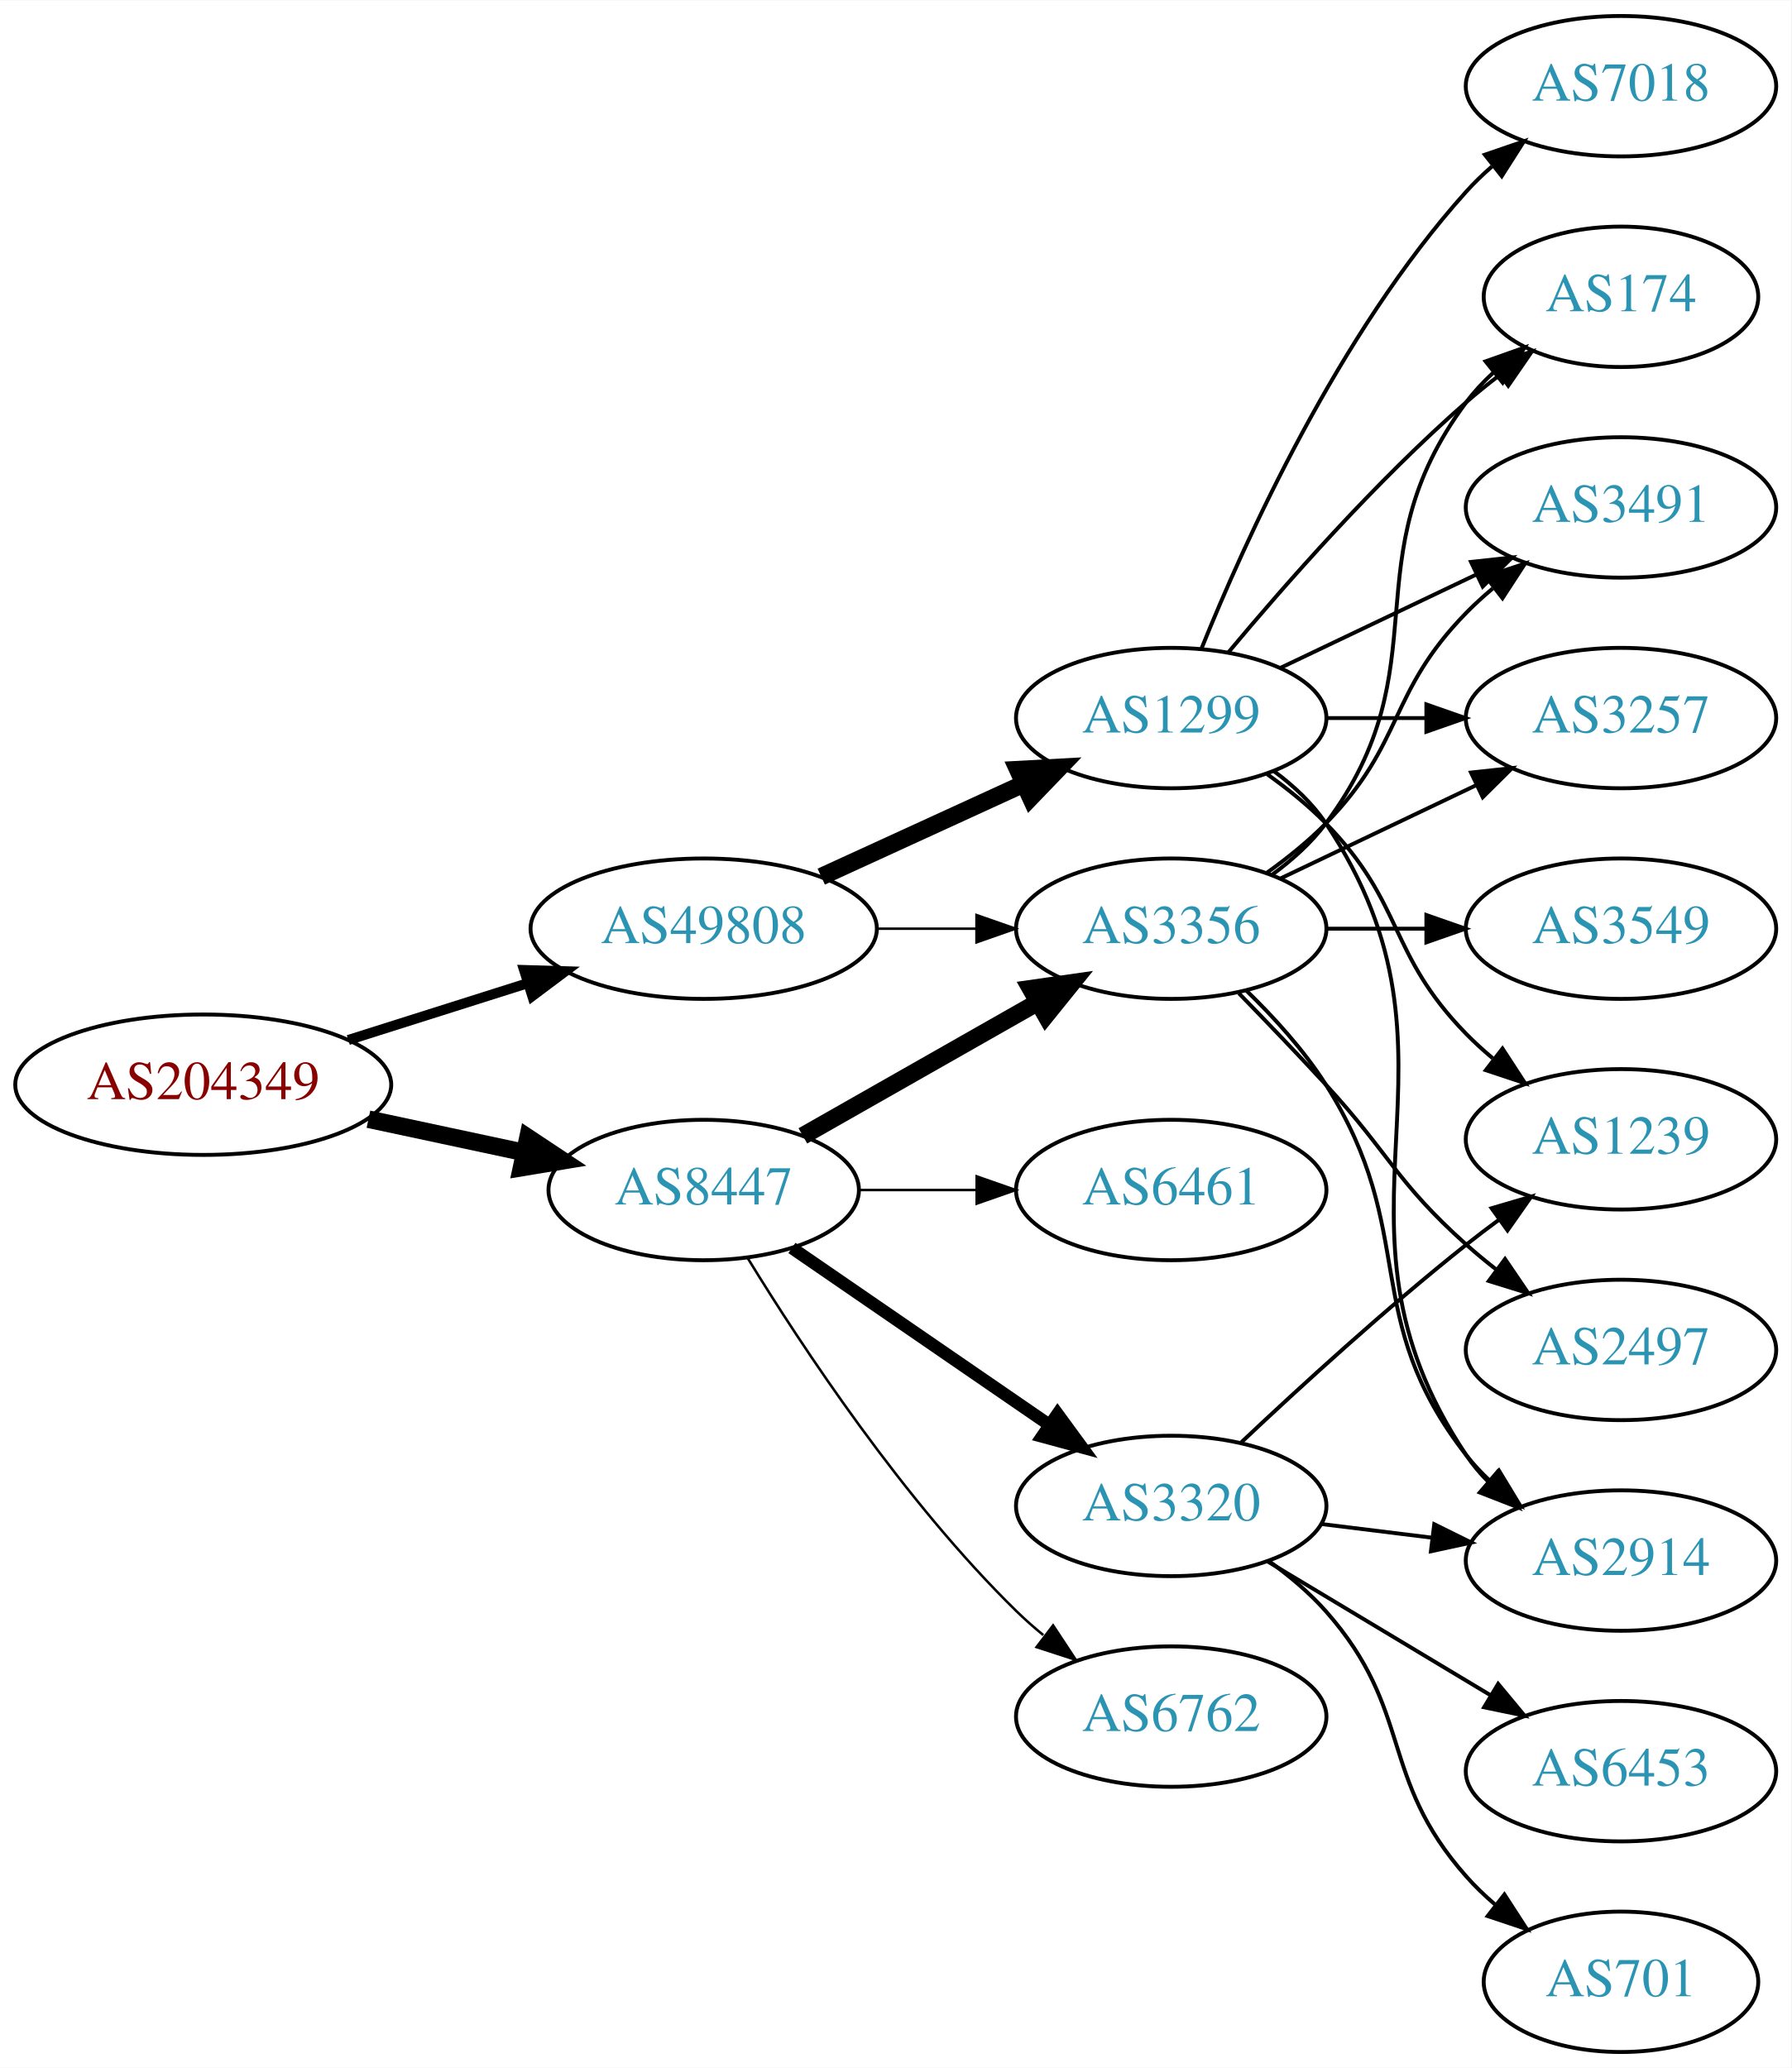
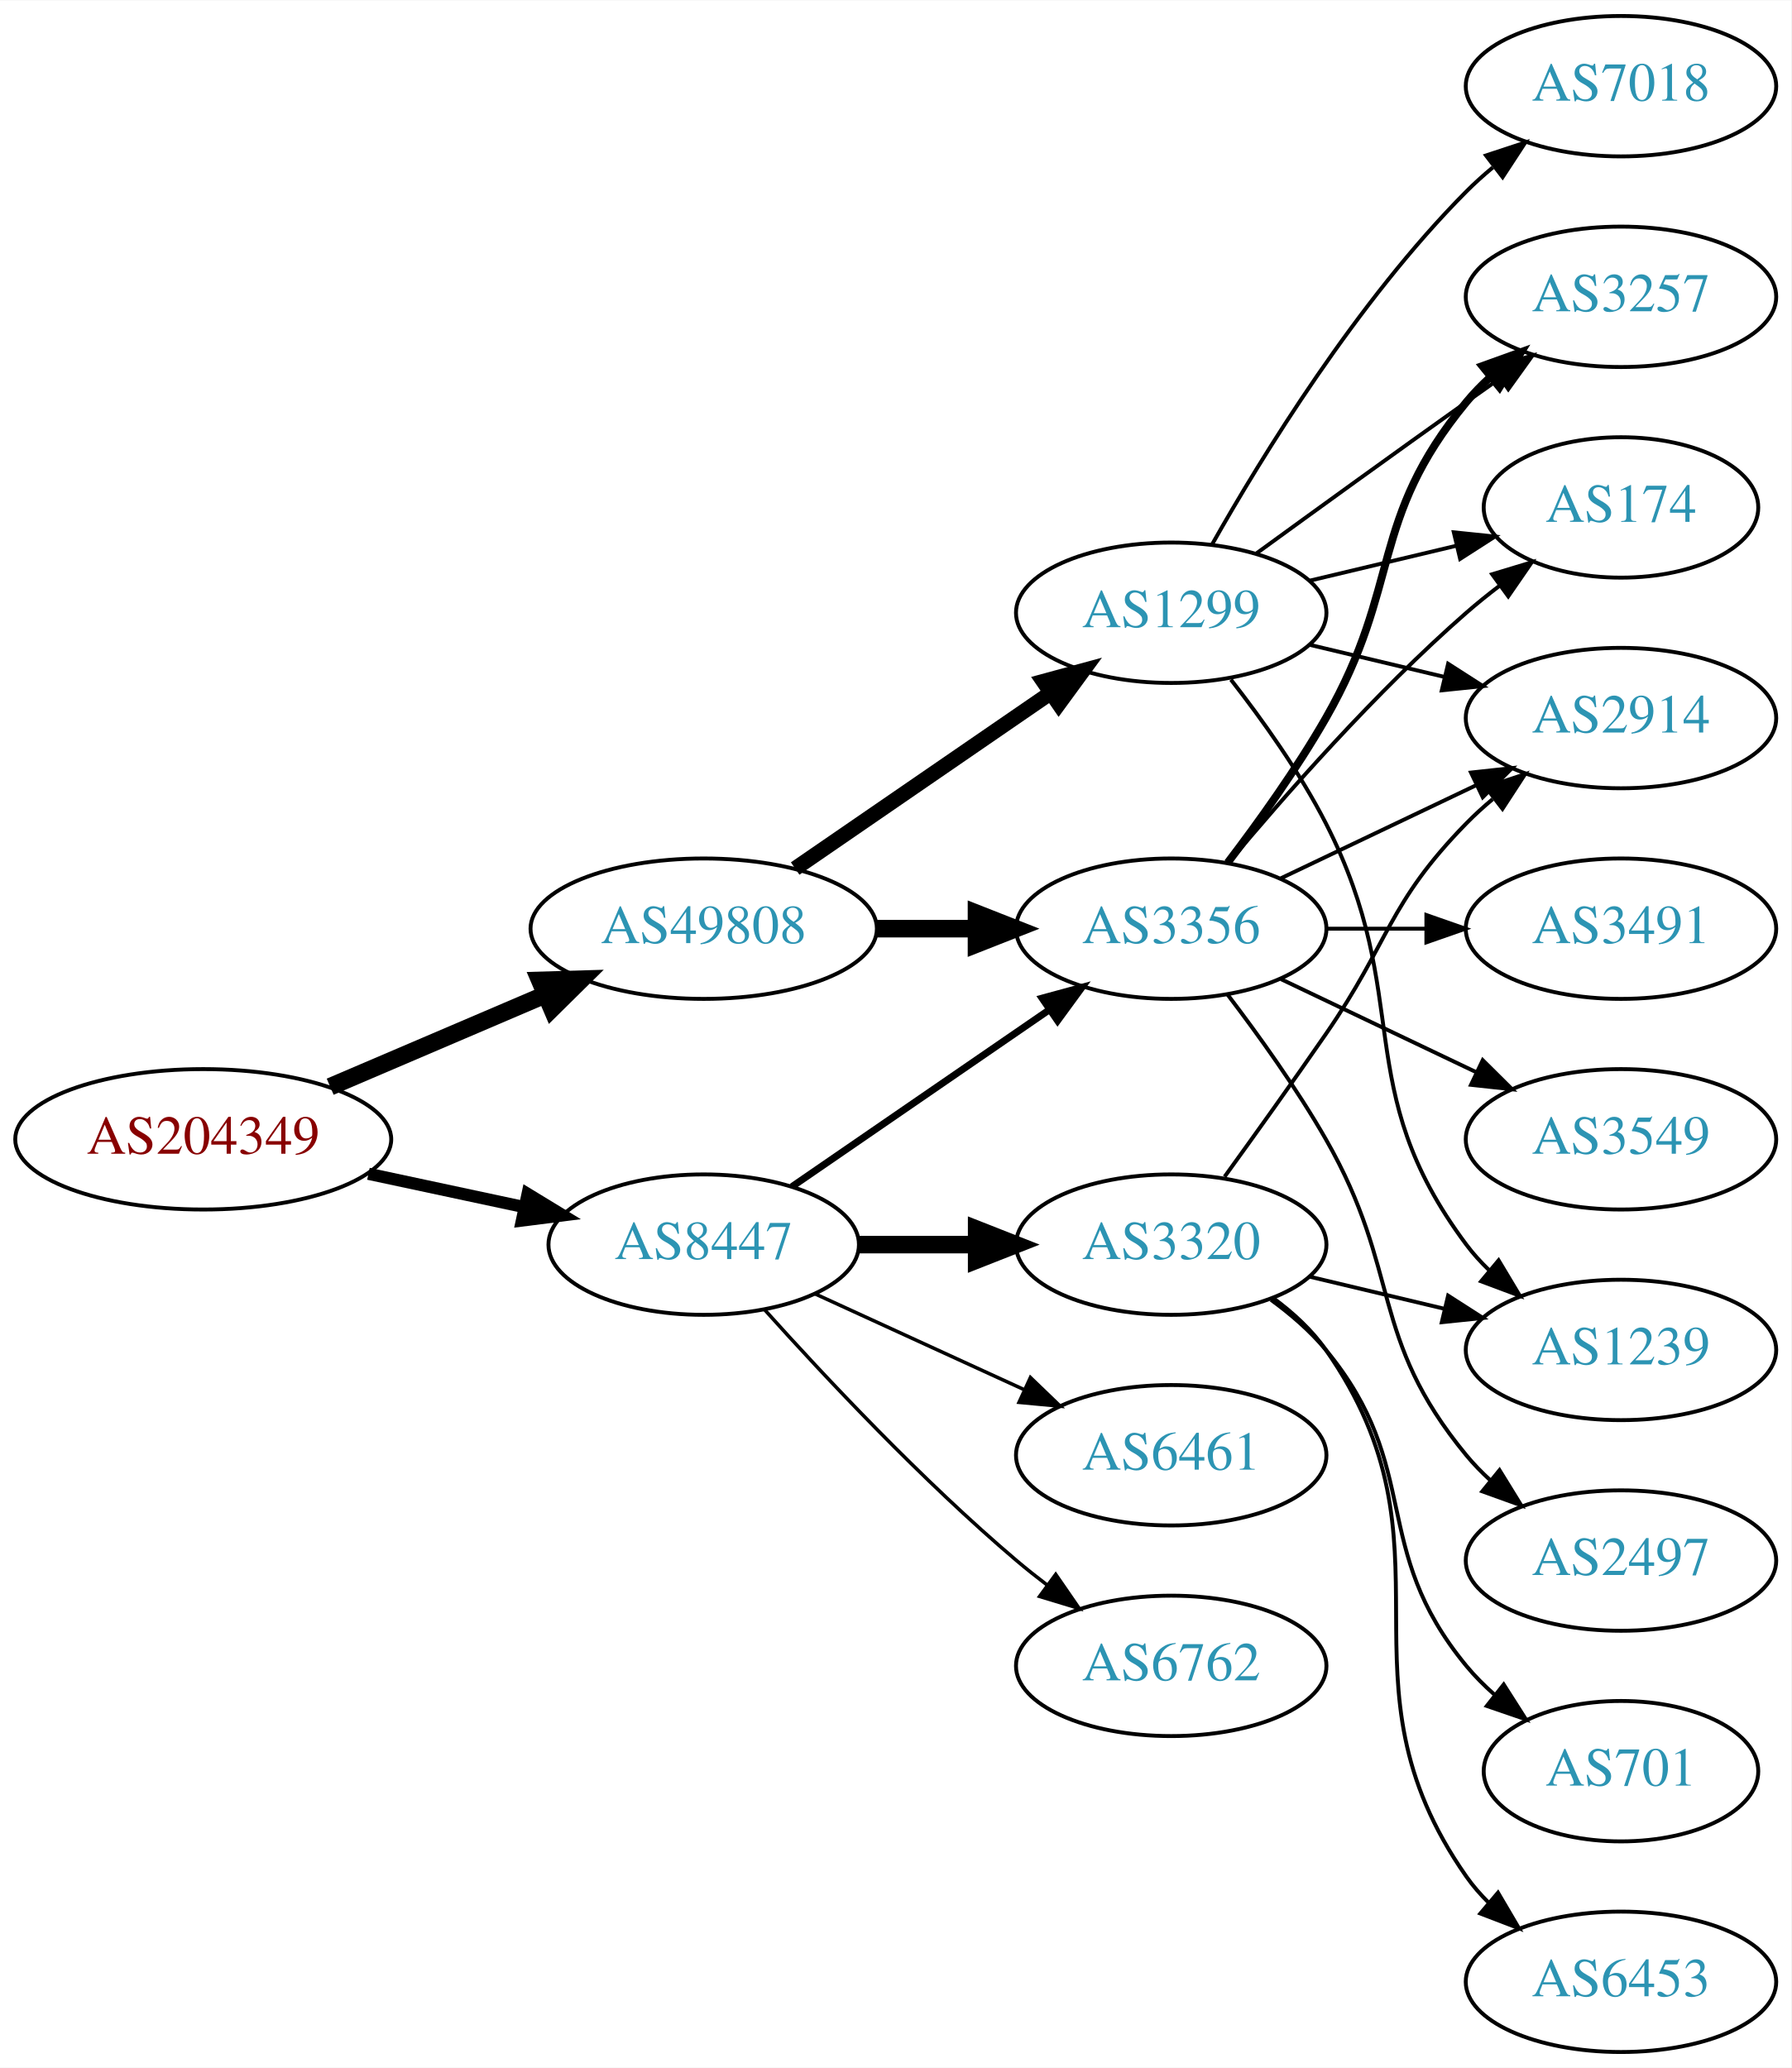
<svg xmlns="http://www.w3.org/2000/svg" xmlns:xlink="http://www.w3.org/1999/xlink" width="459pt" height="530pt" viewBox="0.00 0.00 459.17 530.00">
  <g id="graph0" class="graph" transform="scale(1 1) rotate(0) translate(4 526)">
    <polygon fill="white" stroke="none" points="-4,4 -4,-526 455.17,-526 455.17,4 -4,4" />
    <g id="node1" class="node">
      <g id="a_node1">
        <a xlink:href="/asn/204349" xlink:title="AS204349 ~ ALDI_SE [AT]">
-           <ellipse fill="#ffffff" stroke="black" cx="48.096" cy="-248" rx="48.192" ry="18" />
-           <text text-anchor="middle" x="48.096" y="-244.3" font-family="Times,serif" font-size="14.00" fill="#880000">AS204349</text>
+           <ellipse fill="#ffffff" stroke="black" cx="48.096" cy="-234" rx="48.192" ry="18" />
+           <text text-anchor="middle" x="48.096" y="-230.3" font-family="Times,serif" font-size="14.00" fill="#880000">AS204349</text>
        </a>
      </g>
    </g>
    <g id="node2" class="node">
      <g id="a_node2">
        <a xlink:href="/asn/8447" xlink:title="AS8447 ~ A1 Telekom Austria AG [AT]">
-           <ellipse fill="#ffffff" stroke="black" cx="176.388" cy="-221" rx="39.794" ry="18" />
-           <text text-anchor="middle" x="176.388" y="-217.3" font-family="Times,serif" font-size="14.00" fill="#2c94b3">AS8447</text>
+           <ellipse fill="#ffffff" stroke="black" cx="176.388" cy="-207" rx="39.794" ry="18" />
+           <text text-anchor="middle" x="176.388" y="-203.3" font-family="Times,serif" font-size="14.00" fill="#2c94b3">AS8447</text>
        </a>
      </g>
    </g>
    <g id="edge1" class="edge">
-       <path fill="none" stroke="black" stroke-width="4.5" d="M90.448,-239.159C103.163,-236.441 117.222,-233.435 130.181,-230.665" />
-       <polygon fill="black" stroke="black" stroke-width="4.5" points="131.336,-234.444 140.292,-228.503 129.69,-226.743 131.336,-234.444" />
+       <path fill="none" stroke="black" stroke-width="3.115" d="M90.448,-225.159C103.163,-222.441 117.222,-219.435 130.181,-216.665" />
+       <polygon fill="black" stroke="black" stroke-width="3.115" points="131.245,-220.016 140.292,-214.503 129.781,-213.171 131.245,-220.016" />
    </g>
    <g id="node3" class="node">
      <g id="a_node3">
        <a xlink:href="/asn/49808" xlink:title="AS49808 ~ POWERSPEED-AS [AT]">
          <ellipse fill="#ffffff" stroke="black" cx="176.388" cy="-288" rx="44.393" ry="18" />
          <text text-anchor="middle" x="176.388" y="-284.3" font-family="Times,serif" font-size="14.00" fill="#2c94b3">AS49808</text>
        </a>
      </g>
    </g>
    <g id="edge2" class="edge">
-       <path fill="none" stroke="black" stroke-width="2.571" d="M85.286,-259.462C99.636,-264.007 116.272,-269.277 131.315,-274.041" />
-       <polygon fill="black" stroke="black" stroke-width="2.571" points="130.34,-277.403 140.93,-277.086 132.453,-270.73 130.34,-277.403" />
+       <path fill="none" stroke="black" stroke-width="4.5" d="M80.639,-247.487C97.283,-254.604 117.873,-263.408 135.604,-270.989" />
+       <polygon fill="black" stroke="black" stroke-width="4.5" points="134.373,-274.745 145.116,-275.057 137.469,-267.505 134.373,-274.745" />
    </g>
    <g id="node4" class="node">
      <g id="a_node4">
        <a xlink:href="/asn/3356" xlink:title="AS3356 ~ Level 3 Parent, LLC [US]">
          <ellipse fill="#ffffff" stroke="black" cx="296.23" cy="-288" rx="39.794" ry="18" />
          <text text-anchor="middle" x="296.23" y="-284.3" font-family="Times,serif" font-size="14.00" fill="#2c94b3">AS3356</text>
        </a>
      </g>
    </g>
    <g id="edge3" class="edge">
-       <path fill="none" stroke="black" stroke-width="4.5" d="M201.805,-234.882C219.264,-244.809 242.965,-258.284 262.125,-269.178" />
-       <polygon fill="black" stroke="black" stroke-width="4.5" points="260.205,-272.616 270.844,-274.135 264.097,-265.77 260.205,-272.616" />
+       <path fill="none" stroke="black" stroke-width="1.8" d="M199.002,-221.857C217.49,-234.565 244.304,-252.995 264.934,-267.175" />
+       <polygon fill="black" stroke="black" stroke-width="1.8" points="263.13,-270.183 273.354,-272.963 267.096,-264.414 263.13,-270.183" />
    </g>
    <g id="node5" class="node">
      <g id="a_node5">
-         <a xlink:href="/asn/6762" xlink:title="AS6762 ~ TELECOM ITALIA SPARKLE S.p.A. [IT]">
-           <ellipse fill="#ffffff" stroke="black" cx="296.23" cy="-86" rx="39.794" ry="18" />
-           <text text-anchor="middle" x="296.23" y="-82.3" font-family="Times,serif" font-size="14.00" fill="#2c94b3">AS6762</text>
+         <a xlink:href="/asn/6461" xlink:title="AS6461 ~ Zayo Bandwidth [US]">
+           <ellipse fill="#ffffff" stroke="black" cx="296.23" cy="-153" rx="39.794" ry="18" />
+           <text text-anchor="middle" x="296.23" y="-149.3" font-family="Times,serif" font-size="14.00" fill="#2c94b3">AS6461</text>
        </a>
      </g>
    </g>
    <g id="edge4" class="edge">
-       <path fill="none" stroke="black" stroke-width="0.643" d="M187.653,-203.56C201.462,-181.009 227.651,-141.278 256.584,-113 258.724,-110.908 261.041,-108.863 263.441,-106.894" />
-       <polygon fill="black" stroke="black" stroke-width="0.643" points="265.951,-109.382 271.782,-100.536 261.708,-103.815 265.951,-109.382" />
+       <path fill="none" stroke="black" stroke-width="0.9" d="M205.016,-194.339C220.973,-187.027 241.244,-177.739 258.527,-169.819" />
+       <polygon fill="black" stroke="black" stroke-width="0.9" points="260.141,-172.929 267.774,-165.581 257.225,-166.565 260.141,-172.929" />
    </g>
    <g id="node6" class="node">
      <g id="a_node6">
        <a xlink:href="/asn/3320" xlink:title="AS3320 ~ DTAG [DE]">
-           <ellipse fill="#ffffff" stroke="black" cx="296.23" cy="-140" rx="39.794" ry="18" />
-           <text text-anchor="middle" x="296.23" y="-136.3" font-family="Times,serif" font-size="14.00" fill="#2c94b3">AS3320</text>
+           <ellipse fill="#ffffff" stroke="black" cx="296.23" cy="-207" rx="39.794" ry="18" />
+           <text text-anchor="middle" x="296.23" y="-203.3" font-family="Times,serif" font-size="14.00" fill="#2c94b3">AS3320</text>
        </a>
      </g>
    </g>
    <g id="edge5" class="edge">
-       <path fill="none" stroke="black" stroke-width="3.214" d="M199.002,-206.143C217.49,-193.435 244.304,-175.005 264.934,-160.825" />
-       <polygon fill="black" stroke="black" stroke-width="3.214" points="267.096,-163.586 273.354,-155.037 263.13,-157.817 267.096,-163.586" />
+       <path fill="none" stroke="black" stroke-width="4.5" d="M216.3,-207C225.854,-207 236.203,-207 246.166,-207" />
+       <polygon fill="black" stroke="black" stroke-width="4.5" points="246.358,-210.938 256.358,-207 246.358,-203.063 246.358,-210.938" />
    </g>
    <g id="node7" class="node">
      <g id="a_node7">
-         <a xlink:href="/asn/6461" xlink:title="AS6461 ~ ZAYO-6461 [US]">
-           <ellipse fill="#ffffff" stroke="black" cx="296.23" cy="-221" rx="39.794" ry="18" />
-           <text text-anchor="middle" x="296.23" y="-217.3" font-family="Times,serif" font-size="14.00" fill="#2c94b3">AS6461</text>
+         <a xlink:href="/asn/6762" xlink:title="AS6762 ~ TELECOM ITALIA SPARKLE S.p.A. [IT]">
+           <ellipse fill="#ffffff" stroke="black" cx="296.23" cy="-99" rx="39.794" ry="18" />
+           <text text-anchor="middle" x="296.23" y="-95.3" font-family="Times,serif" font-size="14.00" fill="#2c94b3">AS6762</text>
        </a>
      </g>
    </g>
    <g id="edge6" class="edge">
-       <path fill="none" stroke="black" stroke-width="0.643" d="M216.3,-221C225.854,-221 236.203,-221 246.166,-221" />
-       <polygon fill="black" stroke="black" stroke-width="0.643" points="246.358,-224.5 256.358,-221 246.358,-217.5 246.358,-224.5" />
+       <path fill="none" stroke="black" stroke-width="0.9" d="M192.034,-190.275C207.334,-173.235 232.432,-146.477 256.584,-126 259.081,-123.883 261.741,-121.768 264.453,-119.707" />
+       <polygon fill="black" stroke="black" stroke-width="0.9" points="266.619,-122.459 272.629,-113.734 262.489,-116.806 266.619,-122.459" />
    </g>
    <g id="edge18" class="edge">
-       <path fill="none" stroke="black" stroke-width="0.643" d="M220.599,-288C228.911,-288 237.674,-288 246.156,-288" />
-       <polygon fill="black" stroke="black" stroke-width="0.643" points="246.315,-291.5 256.315,-288 246.315,-284.5 246.315,-291.5" />
+       <path fill="none" stroke="black" stroke-width="4.5" d="M220.599,-288C228.911,-288 237.674,-288 246.156,-288" />
+       <polygon fill="black" stroke="black" stroke-width="4.5" points="246.315,-291.938 256.315,-288 246.315,-284.063 246.315,-291.938" />
    </g>
    <g id="node17" class="node">
      <g id="a_node17">
        <a xlink:href="/asn/1299" xlink:title="AS1299 ~ Telia Carrier [EU]">
-           <ellipse fill="#ffffff" stroke="black" cx="296.23" cy="-342" rx="39.794" ry="18" />
-           <text text-anchor="middle" x="296.23" y="-338.3" font-family="Times,serif" font-size="14.00" fill="#2c94b3">AS1299</text>
+           <ellipse fill="#ffffff" stroke="black" cx="296.23" cy="-369" rx="39.794" ry="18" />
+           <text text-anchor="middle" x="296.23" y="-365.3" font-family="Times,serif" font-size="14.00" fill="#2c94b3">AS1299</text>
        </a>
      </g>
    </g>
    <g id="edge17" class="edge">
-       <path fill="none" stroke="black" stroke-width="4.5" d="M206.517,-301.348C222.128,-308.502 241.526,-317.391 258.198,-325.03" />
-       <polygon fill="black" stroke="black" stroke-width="4.5" points="256.919,-328.775 267.65,-329.362 260.199,-321.616 256.919,-328.775" />
+       <path fill="none" stroke="black" stroke-width="3.857" d="M199.83,-303.426C218.412,-316.198 244.972,-334.455 265.352,-348.463" />
+       <polygon fill="black" stroke="black" stroke-width="3.857" points="263.443,-351.398 273.666,-354.178 267.408,-345.629 263.443,-351.398" />
    </g>
    <g id="node8" class="node">
      <g id="a_node8">
-         <a xlink:href="/asn/2497" xlink:title="AS2497 ~ Internet Initiative Japan Inc. [JP]">
-           <ellipse fill="#ffffff" stroke="black" cx="411.523" cy="-180" rx="39.794" ry="18" />
-           <text text-anchor="middle" x="411.523" y="-176.3" font-family="Times,serif" font-size="14.00" fill="#2c94b3">AS2497</text>
+         <a xlink:href="/asn/3257" xlink:title="AS3257 ~ GTT [DE]">
+           <ellipse fill="#ffffff" stroke="black" cx="411.523" cy="-450" rx="39.794" ry="18" />
+           <text text-anchor="middle" x="411.523" y="-446.3" font-family="Times,serif" font-size="14.00" fill="#2c94b3">AS3257</text>
        </a>
      </g>
    </g>
    <g id="edge7" class="edge">
-       <path fill="none" stroke="black" d="M313.58,-271.432C320.533,-264.296 328.68,-255.812 335.877,-248 352.306,-230.164 353.807,-223.172 371.877,-207 374.316,-204.817 376.937,-202.656 379.623,-200.565" />
-       <polygon fill="black" stroke="black" points="381.801,-203.307 387.758,-194.546 377.638,-197.68 381.801,-203.307" />
+       <path fill="none" stroke="black" stroke-width="2" d="M310.691,-304.913C318.584,-315.27 328.434,-328.992 335.877,-342 355.441,-376.194 346.812,-392.606 371.877,-423 373.732,-425.25 375.819,-427.396 378.038,-429.424" />
+       <polygon fill="black" stroke="black" stroke-width="2" points="375.973,-432.256 385.942,-435.844 380.386,-426.823 375.973,-432.256" />
    </g>
    <g id="node9" class="node">
      <g id="a_node9">
-         <a xlink:href="/asn/2914" xlink:title="AS2914 ~ NTT America, Inc. [US]">
-           <ellipse fill="#ffffff" stroke="black" cx="411.523" cy="-126" rx="39.794" ry="18" />
-           <text text-anchor="middle" x="411.523" y="-122.3" font-family="Times,serif" font-size="14.00" fill="#2c94b3">AS2914</text>
+         <a xlink:href="/asn/3491" xlink:title="AS3491 ~ PCCW Global, Inc. [US]">
+           <ellipse fill="#ffffff" stroke="black" cx="411.523" cy="-288" rx="39.794" ry="18" />
+           <text text-anchor="middle" x="411.523" y="-284.3" font-family="Times,serif" font-size="14.00" fill="#2c94b3">AS3491</text>
        </a>
      </g>
    </g>
    <g id="edge8" class="edge">
-       <path fill="none" stroke="black" d="M315.445,-272.181C322.54,-265.302 330.291,-256.807 335.877,-248 360.06,-209.87 344.136,-188.625 371.877,-153 373.668,-150.699 375.709,-148.516 377.896,-146.462" />
-       <polygon fill="black" stroke="black" points="380.251,-149.057 385.741,-139.995 375.798,-143.656 380.251,-149.057" />
+       <path fill="none" stroke="black" d="M335.902,-288C344.105,-288 352.869,-288 361.401,-288" />
+       <polygon fill="black" stroke="black" points="361.641,-291.5 371.641,-288 361.641,-284.5 361.641,-291.5" />
    </g>
    <g id="node10" class="node">
      <g id="a_node10">
-         <a xlink:href="/asn/3257" xlink:title="AS3257 ~ GTT [DE]">
+         <a xlink:href="/asn/174" xlink:title="AS174 ~ Cogent Communications [US]">
+           <ellipse fill="#ffffff" stroke="black" cx="411.523" cy="-396" rx="35.194" ry="18" />
+           <text text-anchor="middle" x="411.523" y="-392.3" font-family="Times,serif" font-size="14.00" fill="#2c94b3">AS174</text>
+         </a>
+       </g>
+     </g>
+     <g id="edge9" class="edge">
+       <path fill="none" stroke="black" d="M310.86,-304.817C325.143,-321.929 348.689,-348.745 371.877,-369 374.546,-371.332 377.419,-373.648 380.35,-375.886" />
+       <polygon fill="black" stroke="black" points="378.5,-378.87 388.641,-381.939 382.627,-373.216 378.5,-378.87" />
+     </g>
+     <g id="node11" class="node">
+       <g id="a_node11">
+         <a xlink:href="/asn/2914" xlink:title="AS2914 ~ NTT America, Inc. [US]">
          <ellipse fill="#ffffff" stroke="black" cx="411.523" cy="-342" rx="39.794" ry="18" />
-           <text text-anchor="middle" x="411.523" y="-338.3" font-family="Times,serif" font-size="14.00" fill="#2c94b3">AS3257</text>
-         </a>
-       </g>
-     </g>
-     <g id="edge9" class="edge">
+           <text text-anchor="middle" x="411.523" y="-338.3" font-family="Times,serif" font-size="14.00" fill="#2c94b3">AS2914</text>
+         </a>
+       </g>
+     </g>
+     <g id="edge10" class="edge">
      <path fill="none" stroke="black" d="M324.367,-300.934C339.361,-308.081 358.182,-317.052 374.405,-324.785" />
      <polygon fill="black" stroke="black" points="373.075,-328.028 383.608,-329.171 376.087,-321.709 373.075,-328.028" />
    </g>
-     <g id="node11" class="node">
-       <g id="a_node11">
-         <a xlink:href="/asn/3549" xlink:title="AS3549 ~ Level 3 Parent, LLC [US]">
-           <ellipse fill="#ffffff" stroke="black" cx="411.523" cy="-288" rx="39.794" ry="18" />
-           <text text-anchor="middle" x="411.523" y="-284.3" font-family="Times,serif" font-size="14.00" fill="#2c94b3">AS3549</text>
-         </a>
-       </g>
-     </g>
-     <g id="edge10" class="edge">
-       <path fill="none" stroke="black" d="M335.902,-288C344.105,-288 352.869,-288 361.401,-288" />
-       <polygon fill="black" stroke="black" points="361.641,-291.5 371.641,-288 361.641,-284.5 361.641,-291.5" />
-     </g>
    <g id="node12" class="node">
      <g id="a_node12">
-         <a xlink:href="/asn/174" xlink:title="AS174 ~ Cogent Communications [US]">
-           <ellipse fill="#ffffff" stroke="black" cx="411.523" cy="-450" rx="35.194" ry="18" />
-           <text text-anchor="middle" x="411.523" y="-446.3" font-family="Times,serif" font-size="14.00" fill="#2c94b3">AS174</text>
+         <a xlink:href="/asn/3549" xlink:title="AS3549 ~ Level 3 Parent, LLC [US]">
+           <ellipse fill="#ffffff" stroke="black" cx="411.523" cy="-234" rx="39.794" ry="18" />
+           <text text-anchor="middle" x="411.523" y="-230.3" font-family="Times,serif" font-size="14.00" fill="#2c94b3">AS3549</text>
        </a>
      </g>
    </g>
    <g id="edge11" class="edge">
-       <path fill="none" stroke="black" d="M322.161,-301.882C327.237,-305.611 332.155,-310.016 335.877,-315 366.148,-355.542 341.605,-382.458 371.877,-423 373.884,-425.689 376.24,-428.209 378.781,-430.546" />
-       <polygon fill="black" stroke="black" points="376.81,-433.452 386.797,-436.989 381.196,-427.996 376.81,-433.452" />
+       <path fill="none" stroke="black" d="M324.367,-275.066C339.361,-267.919 358.182,-258.948 374.405,-251.215" />
+       <polygon fill="black" stroke="black" points="376.087,-254.291 383.608,-246.829 373.075,-247.972 376.087,-254.291" />
    </g>
    <g id="node13" class="node">
      <g id="a_node13">
-         <a xlink:href="/asn/3491" xlink:title="AS3491 ~ PCCW Global, Inc. [US]">
-           <ellipse fill="#ffffff" stroke="black" cx="411.523" cy="-396" rx="39.794" ry="18" />
-           <text text-anchor="middle" x="411.523" y="-392.3" font-family="Times,serif" font-size="14.00" fill="#2c94b3">AS3491</text>
+         <a xlink:href="/asn/2497" xlink:title="AS2497 ~ Internet Initiative Japan Inc. [JP]">
+           <ellipse fill="#ffffff" stroke="black" cx="411.523" cy="-126" rx="39.794" ry="18" />
+           <text text-anchor="middle" x="411.523" y="-122.3" font-family="Times,serif" font-size="14.00" fill="#2c94b3">AS2497</text>
        </a>
      </g>
    </g>
    <g id="edge12" class="edge">
-       <path fill="none" stroke="black" d="M320.824,-302.389C326.08,-306.148 331.412,-310.437 335.877,-315 356.049,-335.617 351.704,-348.383 371.877,-369 373.969,-371.139 376.253,-373.218 378.63,-375.21" />
-       <polygon fill="black" stroke="black" points="376.873,-378.275 386.929,-381.611 381.148,-372.732 376.873,-378.275" />
-     </g>
-     <g id="edge14" class="edge">
-       <path fill="none" stroke="black" d="M334.64,-135.377C343.728,-134.254 353.566,-133.038 363.05,-131.866" />
-       <polygon fill="black" stroke="black" points="363.657,-135.318 373.152,-130.618 362.798,-128.371 363.657,-135.318" />
+       <path fill="none" stroke="black" d="M310.691,-271.087C318.584,-260.73 328.434,-247.008 335.877,-234 355.441,-199.806 346.812,-183.394 371.877,-153 373.732,-150.75 375.819,-148.604 378.038,-146.576" />
+       <polygon fill="black" stroke="black" points="380.386,-149.177 385.942,-140.156 375.973,-143.744 380.386,-149.177" />
+     </g>
+     <g id="edge13" class="edge">
+       <path fill="none" stroke="black" d="M309.909,-224.406C317.525,-234.937 327.358,-248.67 335.877,-261 352.272,-284.731 351.704,-294.383 371.877,-315 373.969,-317.139 376.253,-319.218 378.63,-321.21" />
+       <polygon fill="black" stroke="black" points="376.873,-324.275 386.929,-327.611 381.148,-318.732 376.873,-324.275" />
    </g>
    <g id="node14" class="node">
      <g id="a_node14">
-         <a xlink:href="/asn/6453" xlink:title="AS6453 ~ TATA COMMUNICATIONS (AMERICA) INC [US]">
-           <ellipse fill="#ffffff" stroke="black" cx="411.523" cy="-72" rx="39.794" ry="18" />
-           <text text-anchor="middle" x="411.523" y="-68.3" font-family="Times,serif" font-size="14.00" fill="#2c94b3">AS6453</text>
-         </a>
-       </g>
-     </g>
-     <g id="edge13" class="edge">
-       <path fill="none" stroke="black" d="M320.98,-125.745C337.597,-115.771 359.993,-102.329 378.229,-91.383" />
-       <polygon fill="black" stroke="black" points="380.032,-94.384 386.804,-86.236 376.429,-88.382 380.032,-94.384" />
+         <a xlink:href="/asn/701" xlink:title="AS701 ~ UUNET [US]">
+           <ellipse fill="#ffffff" stroke="black" cx="411.523" cy="-72" rx="35.194" ry="18" />
+           <text text-anchor="middle" x="411.523" y="-68.3" font-family="Times,serif" font-size="14.00" fill="#2c94b3">AS701</text>
+         </a>
+       </g>
+     </g>
+     <g id="edge14" class="edge">
+       <path fill="none" stroke="black" d="M321.811,-192.844C326.905,-189.128 331.919,-184.799 335.877,-180 360.941,-149.606 346.812,-129.394 371.877,-99 374.012,-96.411 376.454,-93.959 379.051,-91.666" />
+       <polygon fill="black" stroke="black" points="381.459,-94.225 387.15,-85.288 377.128,-88.725 381.459,-94.225" />
    </g>
    <g id="node15" class="node">
      <g id="a_node15">
-         <a xlink:href="/asn/1239" xlink:title="AS1239 ~ Sprint [US]">
-           <ellipse fill="#ffffff" stroke="black" cx="411.523" cy="-234" rx="39.794" ry="18" />
-           <text text-anchor="middle" x="411.523" y="-230.3" font-family="Times,serif" font-size="14.00" fill="#2c94b3">AS1239</text>
+         <a xlink:href="/asn/6453" xlink:title="AS6453 ~ TATA COMMUNICATIONS (AMERICA) INC [US]">
+           <ellipse fill="#ffffff" stroke="black" cx="411.523" cy="-18" rx="39.794" ry="18" />
+           <text text-anchor="middle" x="411.523" y="-14.3" font-family="Times,serif" font-size="14.00" fill="#2c94b3">AS6453</text>
        </a>
      </g>
    </g>
    <g id="edge15" class="edge">
-       <path fill="none" stroke="black" d="M314.205,-156.32C329.007,-170.284 351.276,-190.658 371.877,-207 374.588,-209.151 377.457,-211.328 380.36,-213.463" />
-       <polygon fill="black" stroke="black" points="378.353,-216.331 388.519,-219.317 382.434,-210.644 378.353,-216.331" />
+       <path fill="none" stroke="black" d="M322.39,-193.284C327.454,-189.545 332.309,-185.096 335.877,-180 371.49,-129.131 336.263,-95.869 371.877,-45 373.549,-42.611 375.504,-40.365 377.631,-38.267" />
+       <polygon fill="black" stroke="black" points="379.996,-40.851 385.364,-31.716 375.471,-35.51 379.996,-40.851" />
    </g>
    <g id="node16" class="node">
      <g id="a_node16">
-         <a xlink:href="/asn/701" xlink:title="AS701 ~ UUNET [US]">
-           <ellipse fill="#ffffff" stroke="black" cx="411.523" cy="-18" rx="35.194" ry="18" />
-           <text text-anchor="middle" x="411.523" y="-14.3" font-family="Times,serif" font-size="14.00" fill="#2c94b3">AS701</text>
+         <a xlink:href="/asn/1239" xlink:title="AS1239 ~ Sprint [US]">
+           <ellipse fill="#ffffff" stroke="black" cx="411.523" cy="-180" rx="39.794" ry="18" />
+           <text text-anchor="middle" x="411.523" y="-176.3" font-family="Times,serif" font-size="14.00" fill="#2c94b3">AS1239</text>
        </a>
      </g>
    </g>
    <g id="edge16" class="edge">
-       <path fill="none" stroke="black" d="M321.167,-125.929C326.409,-122.158 331.648,-117.783 335.877,-113 358.526,-87.38 349.227,-70.62 371.877,-45 374.099,-42.486 376.601,-40.084 379.236,-37.824" />
-       <polygon fill="black" stroke="black" points="381.638,-40.391 387.393,-31.495 377.346,-34.86 381.638,-40.391" />
+       <path fill="none" stroke="black" d="M331.837,-198.752C342.709,-196.162 354.863,-193.265 366.305,-190.538" />
+       <polygon fill="black" stroke="black" points="367.212,-193.92 376.128,-188.197 365.589,-187.111 367.212,-193.92" />
+     </g>
+     <g id="edge19" class="edge">
+       <path fill="none" stroke="black" d="M318.078,-384.222C333.012,-395.091 353.626,-410.025 371.877,-423 374.697,-425.005 377.64,-427.085 380.588,-429.159" />
+       <polygon fill="black" stroke="black" points="378.616,-432.05 388.813,-434.926 382.634,-426.319 378.616,-432.05" />
+     </g>
+     <g id="edge20" class="edge">
+       <path fill="none" stroke="black" d="M331.837,-377.248C343.632,-380.058 356.937,-383.229 369.204,-386.153" />
+       <polygon fill="black" stroke="black" points="368.67,-389.624 379.209,-388.537 370.293,-382.814 368.67,-389.624" />
+     </g>
+     <g id="edge21" class="edge">
+       <path fill="none" stroke="black" d="M331.837,-360.752C342.709,-358.162 354.863,-355.265 366.305,-352.538" />
+       <polygon fill="black" stroke="black" points="367.212,-355.92 376.128,-350.197 365.589,-349.111 367.212,-355.92" />
    </g>
    <g id="edge23" class="edge">
-       <path fill="none" stroke="black" d="M322.549,-328.393C327.605,-324.649 332.417,-320.169 335.877,-315 376.901,-253.706 330.852,-214.294 371.877,-153 373.498,-150.577 375.417,-148.305 377.519,-146.19" />
-       <polygon fill="black" stroke="black" points="379.886,-148.771 385.204,-139.607 375.332,-143.454 379.886,-148.771" />
-     </g>
-     <g id="edge22" class="edge">
-       <path fill="none" stroke="black" d="M335.902,-342C344.105,-342 352.869,-342 361.401,-342" />
-       <polygon fill="black" stroke="black" points="361.641,-345.5 371.641,-342 361.641,-338.5 361.641,-345.5" />
-     </g>
-     <g id="edge24" class="edge">
-       <path fill="none" stroke="black" d="M310.86,-358.817C325.143,-375.929 348.689,-402.745 371.877,-423 374.546,-425.332 377.419,-427.648 380.35,-429.886" />
-       <polygon fill="black" stroke="black" points="378.5,-432.87 388.641,-435.939 382.627,-427.216 378.5,-432.87" />
-     </g>
-     <g id="edge19" class="edge">
-       <path fill="none" stroke="black" d="M324.367,-354.934C339.361,-362.081 358.182,-371.052 374.405,-378.785" />
-       <polygon fill="black" stroke="black" points="373.075,-382.028 383.608,-383.171 376.087,-375.709 373.075,-382.028" />
-     </g>
-     <g id="edge20" class="edge">
-       <path fill="none" stroke="black" d="M320.824,-327.611C326.08,-323.852 331.412,-319.563 335.877,-315 356.049,-294.383 351.704,-281.617 371.877,-261 373.969,-258.861 376.253,-256.782 378.63,-254.79" />
-       <polygon fill="black" stroke="black" points="381.148,-257.268 386.929,-248.389 376.873,-251.725 381.148,-257.268" />
+       <path fill="none" stroke="black" d="M311.527,-351.86C319.513,-341.647 329.174,-328.147 335.877,-315 358.857,-269.923 341.605,-247.542 371.877,-207 373.621,-204.664 375.628,-202.455 377.792,-200.383" />
+       <polygon fill="black" stroke="black" points="380.151,-202.973 385.592,-193.882 375.67,-197.595 380.151,-202.973" />
    </g>
    <g id="node18" class="node">
      <g id="a_node18">
        <a xlink:href="/asn/7018" xlink:title="AS7018 ~ AT&amp;T Services, Inc. [US]">
          <ellipse fill="#ffffff" stroke="black" cx="411.523" cy="-504" rx="39.794" ry="18" />
          <text text-anchor="middle" x="411.523" y="-500.3" font-family="Times,serif" font-size="14.00" fill="#2c94b3">AS7018</text>
        </a>
      </g>
    </g>
-     <g id="edge21" class="edge">
-       <path fill="none" stroke="black" d="M303.978,-359.787C315.029,-387.243 339.082,-440.578 371.877,-477 373.879,-479.224 376.098,-481.363 378.43,-483.397" />
-       <polygon fill="black" stroke="black" points="376.628,-486.433 386.649,-489.873 380.961,-480.935 376.628,-486.433" />
+     <g id="edge22" class="edge">
+       <path fill="none" stroke="black" d="M306.69,-386.49C319.472,-409.096 343.904,-448.886 371.877,-477 373.987,-479.121 376.283,-481.188 378.669,-483.171" />
+       <polygon fill="black" stroke="black" points="376.921,-486.242 386.984,-489.556 381.184,-480.69 376.921,-486.242" />
    </g>
  </g>
</svg>
